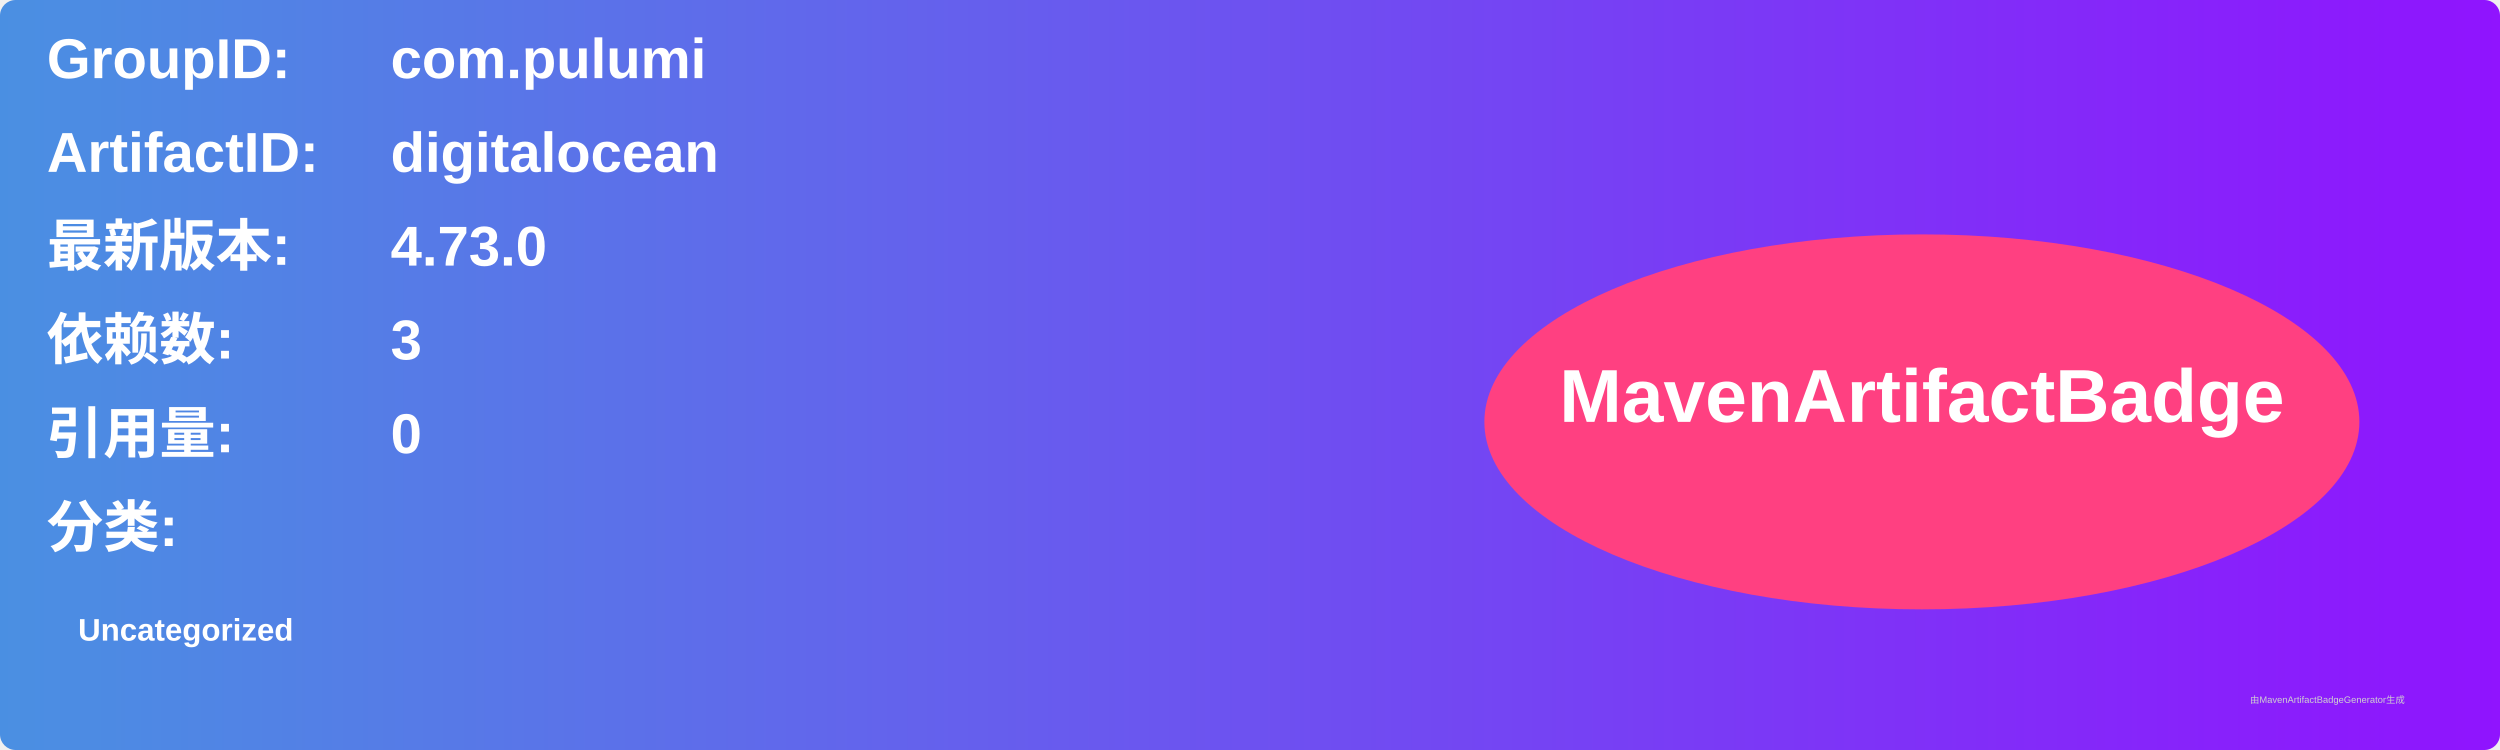
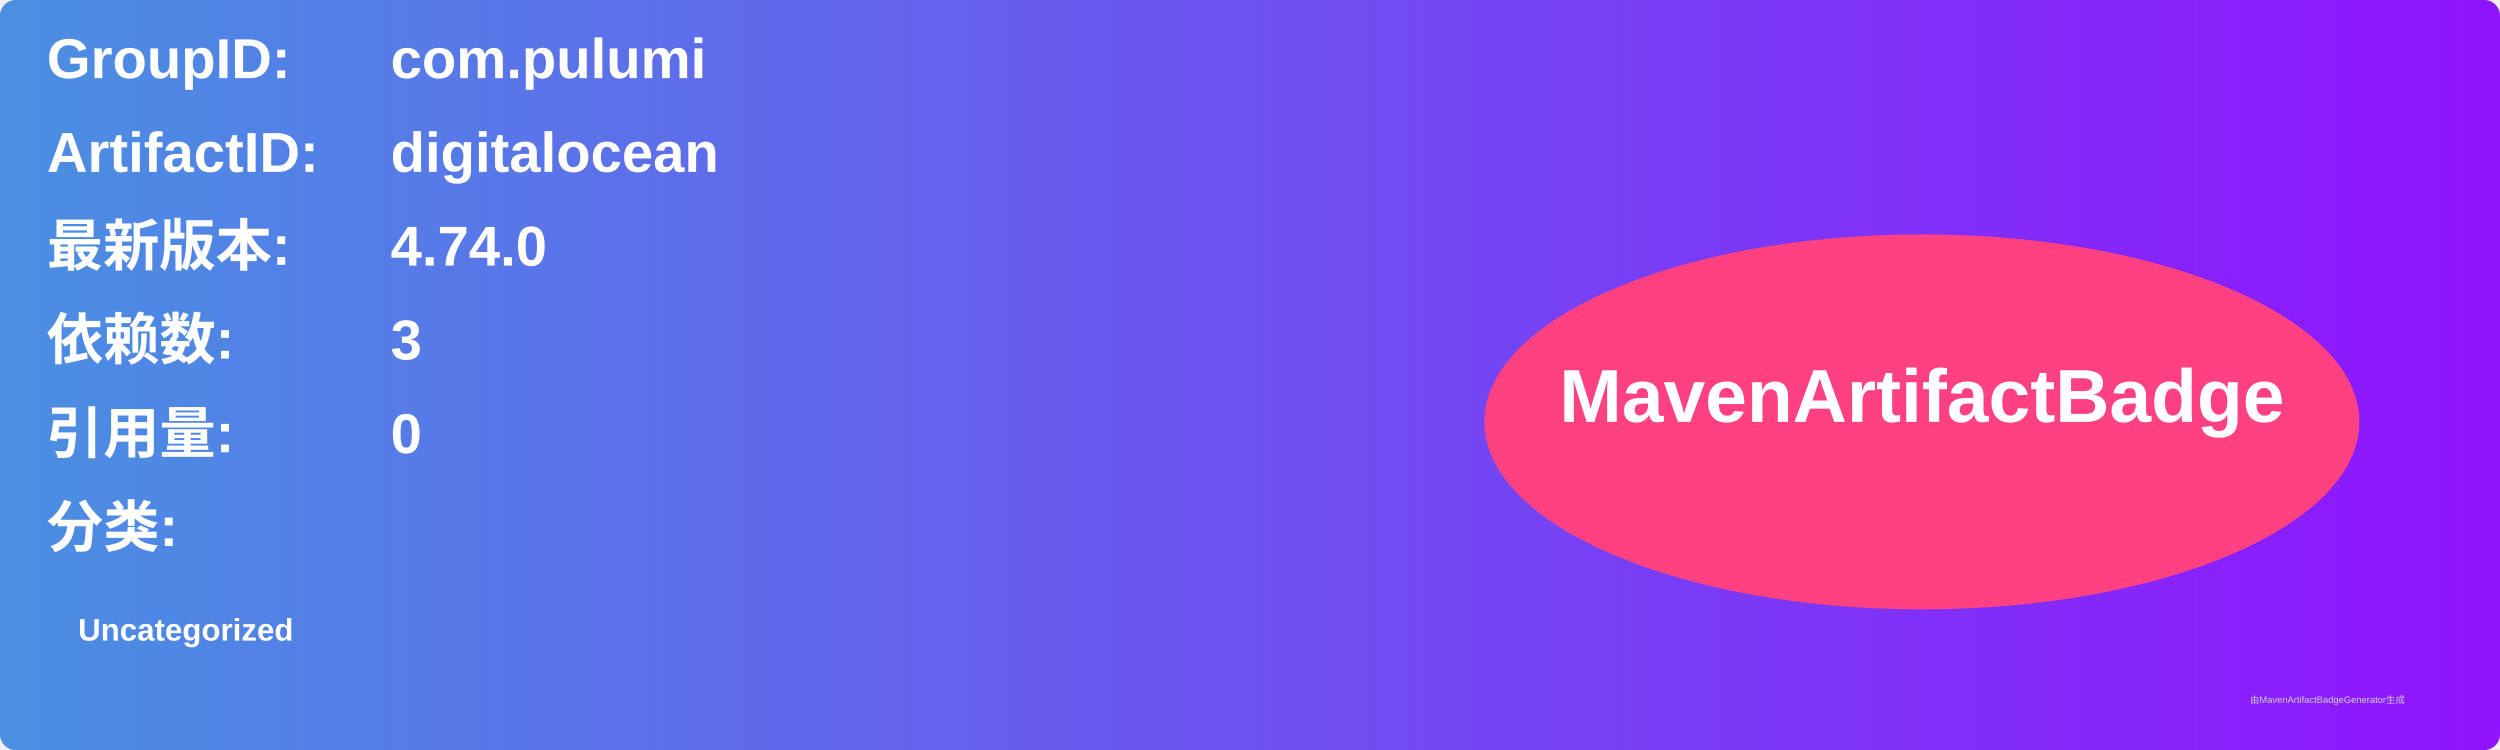
<svg xmlns="http://www.w3.org/2000/svg" width="800" height="240" viewBox="0 0 800 240">
  <linearGradient id="grad" x1="0%" y1="0%" x2="100%" y2="0%">
    <stop offset="0%" stop-color="#4a90e2" />
    <stop offset="100%" stop-color="#9013fe" />
  </linearGradient>
  <rect width="100%" height="100%" rx="5" ry="5" fill="url(#grad)" />
  <g transform="translate(15, 15)">
    <text x="0" y="10" font-family="Arial" font-size="18" fill="white" font-weight="bold" width="260">GroupID:</text>
    <text x="110" y="10" font-family="Arial" font-size="18" fill="white" font-weight="bold" width="460">com.pulumi</text>
    <text x="0" y="40" font-family="Arial" font-size="18" fill="white" font-weight="bold" width="260">ArtifactID:</text>
    <text x="110" y="40" font-family="Arial" font-size="18" fill="white" font-weight="bold" width="460">digitalocean</text>
    <text x="0" y="70" font-family="Arial" font-size="18" fill="white" font-weight="bold">最新版本:</text>
    <text x="110" y="70" font-family="Arial" font-size="18" fill="white" font-weight="bold">
-       <tspan font-weight="bold">4.73.0</tspan>
+       <tspan font-weight="bold">4.74.0</tspan>
    </text>
    <text x="0" y="100" font-family="Arial" font-size="18" fill="white" font-weight="bold">依赖数: </text>
    <text x="110" y="100" font-family="Arial" font-size="18" fill="white">
      <tspan font-weight="bold">3</tspan>
    </text>
    <text x="0" y="130" font-family="Arial" font-size="18" fill="white" font-weight="bold">引用量: </text>
    <text x="110" y="130" font-family="Arial" font-size="18" fill="white">
      <tspan font-weight="bold">0</tspan>
    </text>
    <text x="0" y="160" font-family="Arial" font-size="18" fill="white" font-weight="bold">分类:</text>
    <text x="10" y="190" font-family="Arial" font-size="10" fill="white">
      <tspan font-weight="bold">Uncategorized</tspan>
    </text>
    <ellipse cx="600" cy="120" rx="140" ry="60" fill="#ff4081" />
    <text x="600" y="120" text-anchor="middle" font-family="Arial" font-size="24" fill="white" font-weight="bold">MavenArtifactBadge</text>
  </g>
  <text x="720" y="225" font-family="Arial" font-size="3" fill="#d0d0d0">由MavenArtifactBadgeGenerator生成</text>
</svg>
